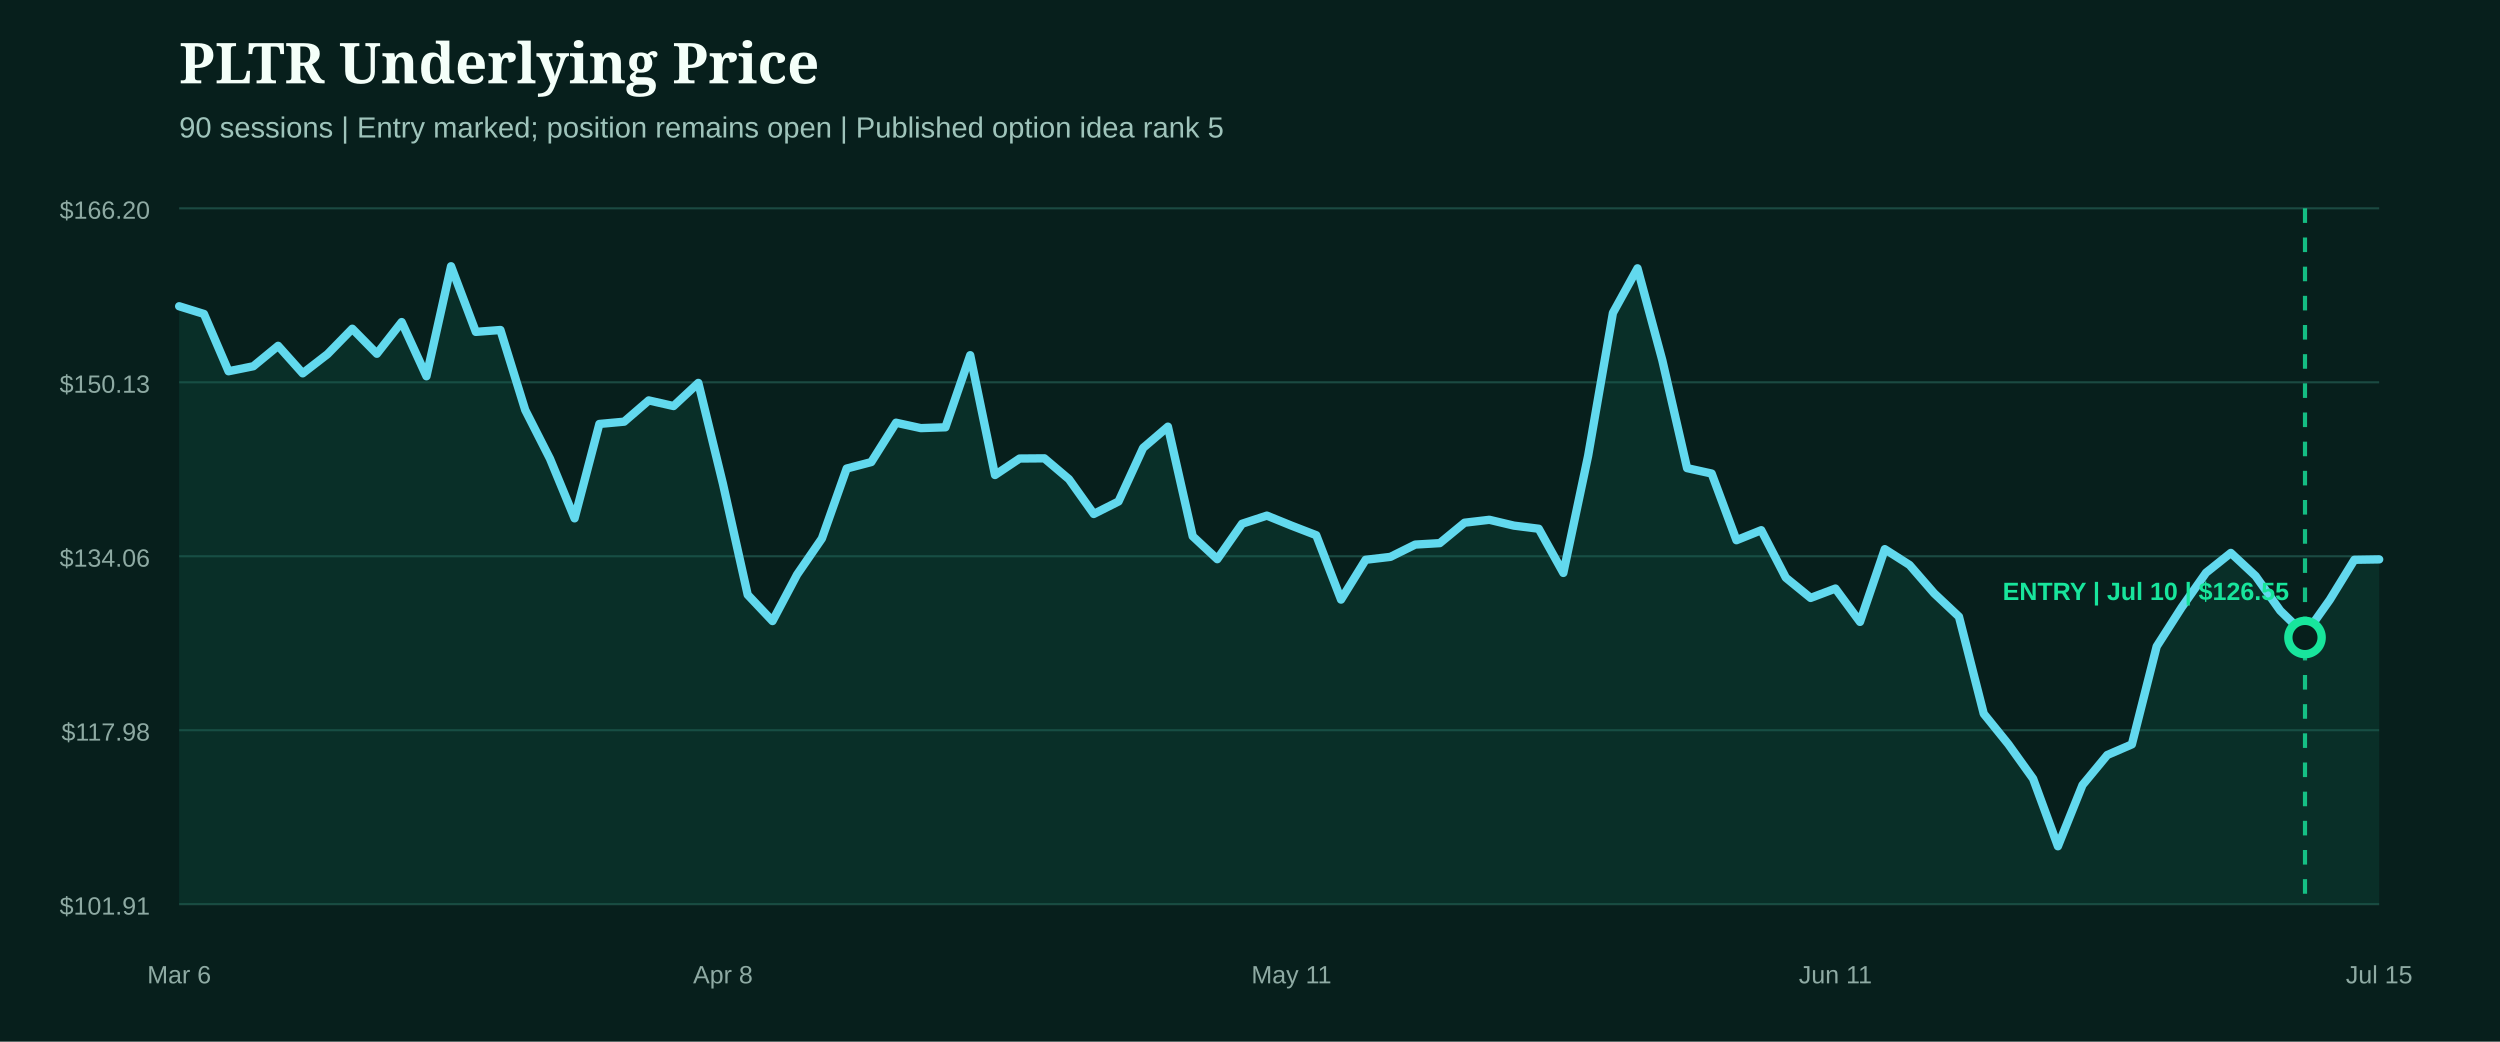
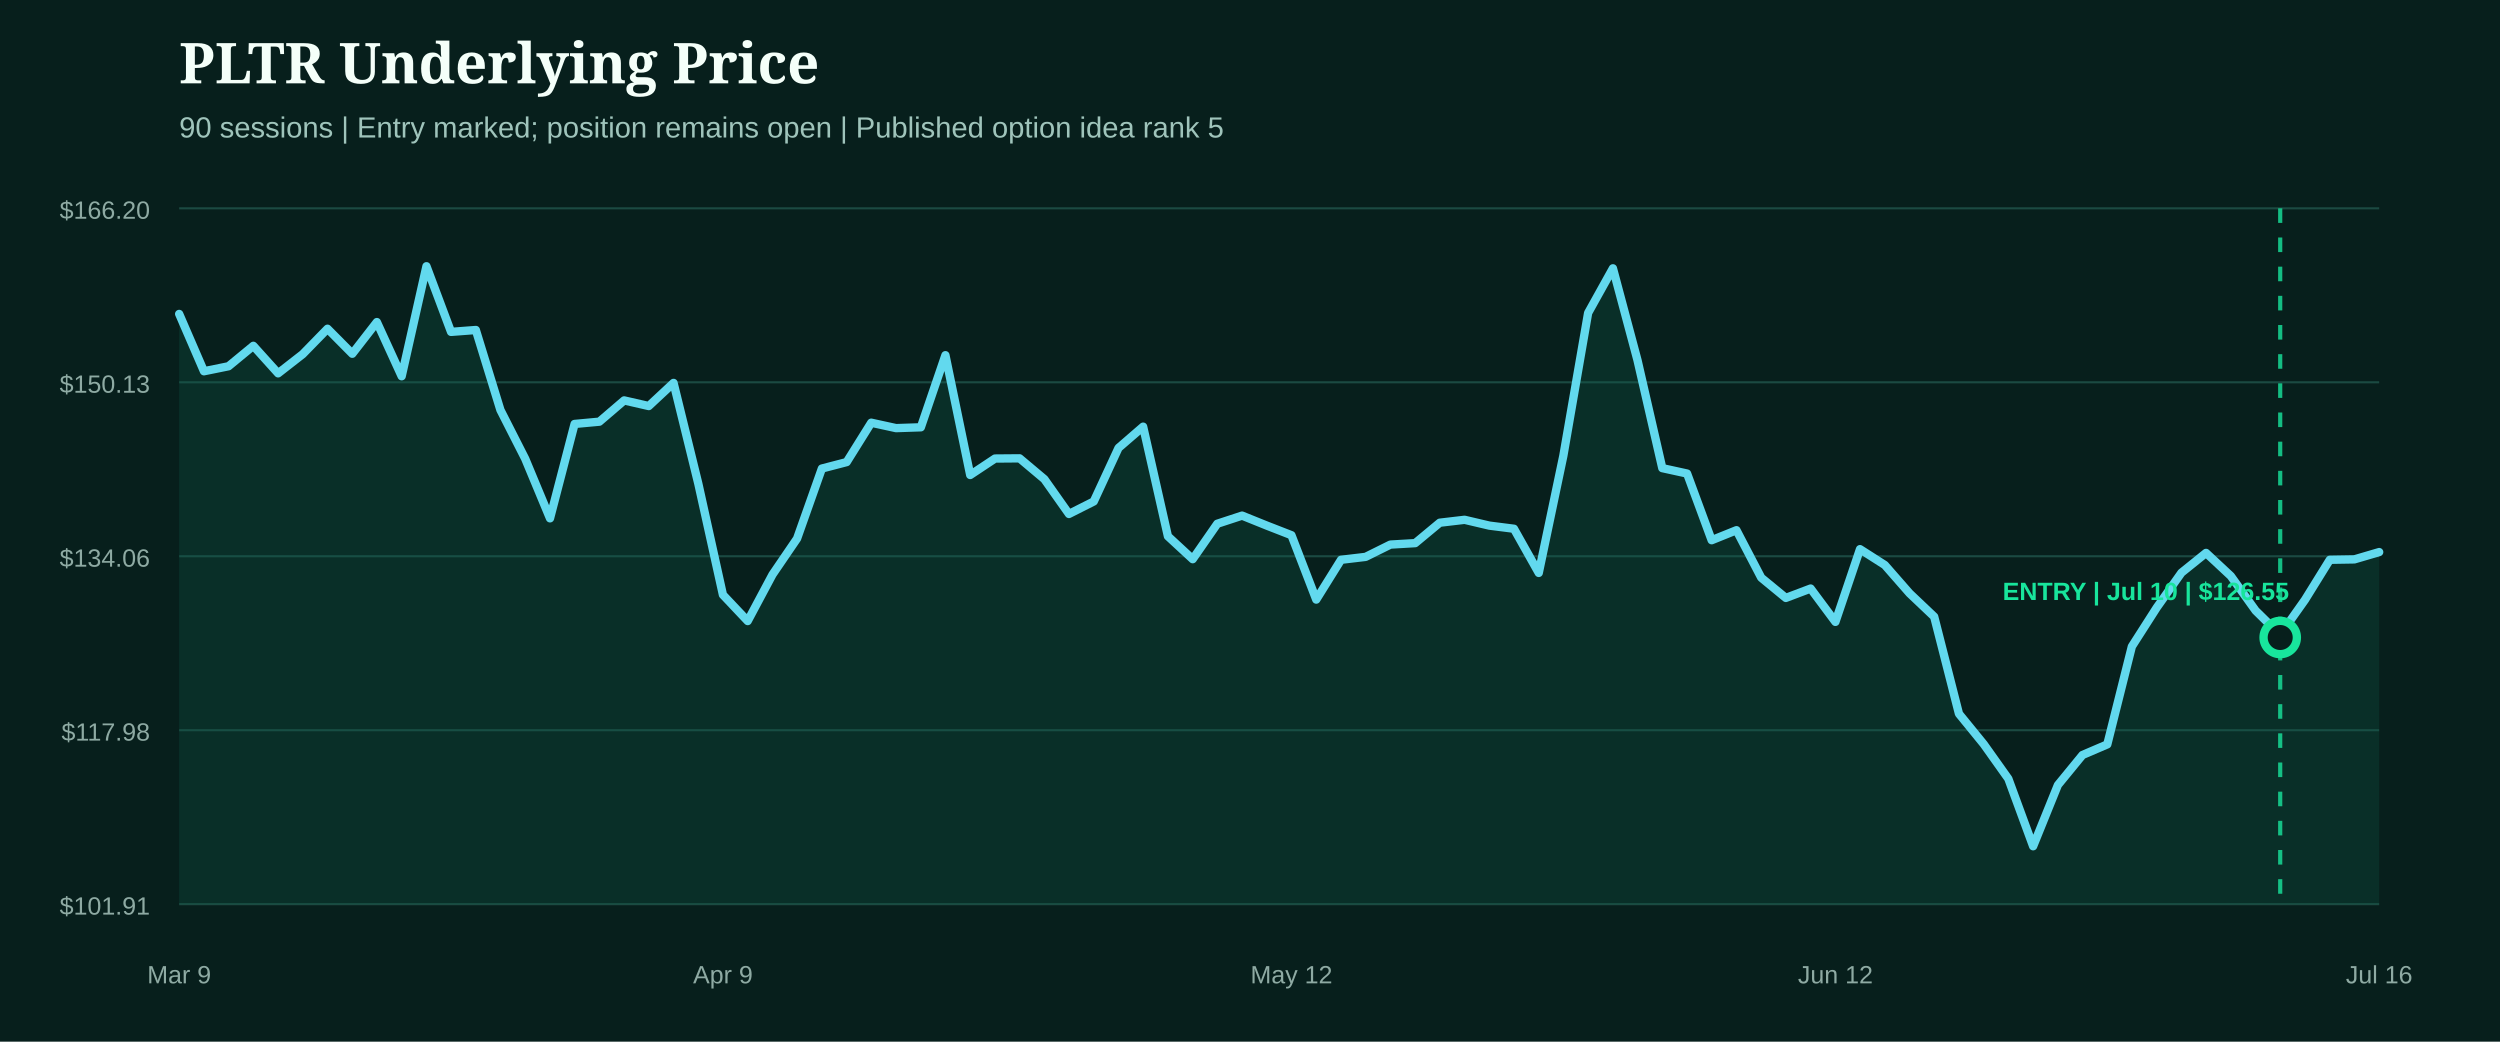
<svg xmlns="http://www.w3.org/2000/svg" width="1200" height="500" viewBox="0 0 1200 500" role="img" aria-label="PLTR underlying price from entry">
  <rect width="1200" height="500" fill="#071f1c" />
  <style>.head{fill:#f4fff9;font:800 27px Georgia,serif}.sub{fill:#9fc4bb;font:14px Arial,sans-serif}.axis{fill:#8eaaa3;font:12px Arial,sans-serif}.marker{font:800 12px Arial,sans-serif}</style>
  <text x="86" y="40" class="head">PLTR Underlying Price</text>
  <text x="86" y="66" class="sub">90 sessions | Entry marked; position remains open | Published option idea rank 5</text>
  <line x1="86" x2="1142" y1="100.0" y2="100.0" stroke="#1b4a42" stroke-width="1" />
  <text x="72" y="105.0" text-anchor="end" class="axis">$166.20</text>
  <line x1="86" x2="1142" y1="183.5" y2="183.5" stroke="#1b4a42" stroke-width="1" />
  <text x="72" y="188.5" text-anchor="end" class="axis">$150.13</text>
  <line x1="86" x2="1142" y1="267.0" y2="267.0" stroke="#1b4a42" stroke-width="1" />
  <text x="72" y="272.0" text-anchor="end" class="axis">$134.06</text>
  <line x1="86" x2="1142" y1="350.5" y2="350.5" stroke="#1b4a42" stroke-width="1" />
  <text x="72" y="355.5" text-anchor="end" class="axis">$117.98</text>
  <line x1="86" x2="1142" y1="434.0" y2="434.0" stroke="#1b4a42" stroke-width="1" />
  <text x="72" y="439.0" text-anchor="end" class="axis">$101.91</text>
-   <path d="M86.0,147.0 L97.9,150.7 L109.7,178.2 L121.6,175.8 L133.5,166.0 L145.3,179.2 L157.2,170.0 L169.1,157.8 L180.9,169.8 L192.8,154.6 L204.7,180.6 L216.5,127.8 L228.4,159.3 L240.2,158.4 L252.1,196.8 L264.0,220.2 L275.8,248.8 L287.7,203.5 L299.6,202.4 L311.4,192.2 L323.3,194.9 L335.2,183.8 L347.0,232.2 L358.9,285.5 L370.8,298.1 L382.6,275.8 L394.5,258.5 L406.4,224.9 L418.2,221.8 L430.1,202.9 L442.0,205.5 L453.8,205.1 L465.7,170.5 L477.6,228.0 L489.4,220.1 L501.3,220.0 L513.1,230.0 L525.0,246.7 L536.9,240.7 L548.7,215.0 L560.6,204.8 L572.5,257.4 L584.3,268.4 L596.2,251.4 L608.1,247.5 L619.9,252.3 L631.8,256.9 L643.7,287.8 L655.5,268.7 L667.4,267.3 L679.3,261.4 L691.1,260.7 L703.0,250.9 L714.9,249.5 L726.7,252.3 L738.6,253.8 L750.4,275.0 L762.3,218.8 L774.2,150.2 L786.0,128.8 L797.9,172.9 L809.8,224.7 L821.6,227.3 L833.5,259.3 L845.4,254.5 L857.2,277.3 L869.1,287.0 L881.0,282.5 L892.8,298.5 L904.7,263.6 L916.6,271.2 L928.4,284.8 L940.3,296.0 L952.2,342.6 L964.0,357.2 L975.9,373.8 L987.8,406.2 L999.6,376.8 L1011.5,362.4 L1023.3,357.3 L1035.2,310.3 L1047.1,291.7 L1058.9,274.9 L1070.8,265.4 L1082.7,276.5 L1094.5,293.1 L1106.4,304.7 L1118.3,287.9 L1130.1,268.7 L1142.0,268.5 L1142.0,434.0 L86.0,434.0 Z" fill="#0f5949" opacity="0.28" />
-   <path d="M86.0,147.0 L97.9,150.7 L109.7,178.2 L121.6,175.8 L133.5,166.0 L145.3,179.2 L157.2,170.0 L169.1,157.8 L180.9,169.8 L192.8,154.6 L204.7,180.6 L216.5,127.8 L228.4,159.3 L240.2,158.4 L252.1,196.8 L264.0,220.2 L275.8,248.8 L287.7,203.5 L299.6,202.4 L311.4,192.2 L323.3,194.9 L335.2,183.8 L347.0,232.2 L358.9,285.5 L370.8,298.1 L382.6,275.8 L394.5,258.5 L406.4,224.9 L418.2,221.8 L430.1,202.9 L442.0,205.5 L453.8,205.1 L465.7,170.5 L477.6,228.0 L489.4,220.1 L501.3,220.0 L513.1,230.0 L525.0,246.7 L536.9,240.7 L548.7,215.0 L560.6,204.8 L572.5,257.4 L584.3,268.4 L596.2,251.4 L608.1,247.5 L619.9,252.3 L631.8,256.9 L643.7,287.8 L655.5,268.7 L667.4,267.3 L679.3,261.4 L691.1,260.7 L703.0,250.9 L714.9,249.5 L726.7,252.3 L738.6,253.8 L750.4,275.0 L762.3,218.8 L774.2,150.2 L786.0,128.8 L797.9,172.9 L809.8,224.7 L821.6,227.3 L833.5,259.3 L845.4,254.5 L857.2,277.3 L869.1,287.0 L881.0,282.5 L892.8,298.5 L904.7,263.6 L916.6,271.2 L928.4,284.8 L940.3,296.0 L952.2,342.6 L964.0,357.2 L975.9,373.8 L987.8,406.2 L999.6,376.8 L1011.5,362.4 L1023.3,357.3 L1035.2,310.3 L1047.1,291.7 L1058.9,274.9 L1070.8,265.4 L1082.7,276.5 L1094.5,293.1 L1106.4,304.7 L1118.3,287.9 L1130.1,268.7 L1142.0,268.5" fill="none" stroke="#62d9ee" stroke-width="4" stroke-linecap="round" stroke-linejoin="round" />
+   <path d="M86.0,150.7 L97.9,178.2 L109.7,175.8 L121.6,166.0 L133.5,179.2 L145.3,170.0 L157.2,157.8 L169.1,169.8 L180.9,154.6 L192.8,180.6 L204.7,127.8 L216.5,159.3 L228.4,158.4 L240.2,196.8 L252.1,220.2 L264.0,248.8 L275.8,203.5 L287.7,202.4 L299.6,192.2 L311.4,194.9 L323.3,183.8 L335.2,232.2 L347.0,285.5 L358.9,298.1 L370.8,275.8 L382.6,258.5 L394.5,224.9 L406.4,221.8 L418.2,202.9 L430.1,205.5 L442.0,205.1 L453.8,170.5 L465.7,228.0 L477.6,220.1 L489.4,220.0 L501.3,230.0 L513.1,246.7 L525.0,240.7 L536.9,215.0 L548.7,204.8 L560.6,257.4 L572.5,268.4 L584.3,251.4 L596.2,247.5 L608.1,252.3 L619.9,256.9 L631.8,287.8 L643.7,268.7 L655.5,267.3 L667.4,261.4 L679.3,260.7 L691.1,250.9 L703.0,249.5 L714.9,252.3 L726.7,253.8 L738.6,275.0 L750.4,218.8 L762.3,150.2 L774.2,128.8 L786.0,172.9 L797.9,224.7 L809.8,227.3 L821.6,259.3 L833.5,254.5 L845.4,277.3 L857.2,287.0 L869.1,282.5 L881.0,298.5 L892.8,263.6 L904.7,271.2 L916.6,284.8 L928.4,296.0 L940.3,342.6 L952.2,357.2 L964.0,373.8 L975.9,406.2 L987.8,376.8 L999.6,362.4 L1011.5,357.3 L1023.3,310.3 L1035.2,291.7 L1047.1,274.9 L1058.9,265.4 L1070.8,276.5 L1082.7,293.1 L1094.5,304.7 L1106.4,287.9 L1118.3,268.7 L1130.1,268.5 L1142.0,265.0 L1142.0,434.0 L86.0,434.0 Z" fill="#0f5949" opacity="0.28" />
+   <path d="M86.0,150.7 L97.9,178.2 L109.7,175.8 L121.6,166.0 L133.5,179.2 L145.3,170.0 L157.2,157.8 L169.1,169.8 L180.9,154.6 L192.8,180.6 L204.7,127.8 L216.5,159.3 L228.4,158.4 L240.2,196.8 L252.1,220.2 L264.0,248.8 L275.8,203.5 L287.7,202.4 L299.6,192.2 L311.4,194.9 L323.3,183.8 L335.2,232.2 L347.0,285.5 L358.9,298.1 L370.8,275.8 L382.6,258.5 L394.5,224.9 L406.4,221.8 L418.2,202.9 L430.1,205.5 L442.0,205.1 L453.8,170.5 L465.7,228.0 L477.6,220.1 L489.4,220.0 L501.3,230.0 L513.1,246.7 L525.0,240.7 L536.9,215.0 L548.7,204.8 L560.6,257.4 L572.5,268.4 L584.3,251.4 L596.2,247.5 L608.1,252.3 L619.9,256.9 L631.8,287.8 L643.7,268.7 L655.5,267.3 L667.4,261.4 L679.3,260.7 L691.1,250.9 L703.0,249.5 L714.9,252.3 L726.7,253.8 L738.6,275.0 L750.4,218.8 L762.3,150.2 L774.2,128.8 L786.0,172.9 L797.9,224.7 L809.8,227.3 L821.6,259.3 L833.5,254.5 L845.4,277.3 L857.2,287.0 L869.1,282.5 L881.0,298.5 L892.8,263.6 L904.7,271.2 L916.6,284.8 L928.4,296.0 L940.3,342.6 L952.2,357.2 L964.0,373.8 L975.9,406.2 L987.8,376.8 L999.6,362.4 L1011.5,357.3 L1023.3,310.3 L1035.2,291.7 L1047.1,274.9 L1058.9,265.4 L1070.8,276.5 L1082.7,293.1 L1094.5,304.7 L1106.4,287.9 L1118.3,268.7 L1130.1,268.5 L1142.0,265.0" fill="none" stroke="#62d9ee" stroke-width="4" stroke-linecap="round" stroke-linejoin="round" />
  <g>
-     <line x1="1106.4" x2="1106.4" y1="100" y2="434" stroke="#18e59c" stroke-width="2" stroke-dasharray="7 7" opacity="0.8" />
-     <circle cx="1106.4" cy="306.0" r="8" fill="#071f1c" stroke="#18e59c" stroke-width="4" />
+     <line x1="1094.5" x2="1094.5" y1="100" y2="434" stroke="#18e59c" stroke-width="2" stroke-dasharray="7 7" opacity="0.8" />
+     <circle cx="1094.5" cy="306.0" r="8" fill="#071f1c" stroke="#18e59c" stroke-width="4" />
    <text x="1030.0" y="288.0" text-anchor="middle" class="marker" fill="#18e59c">ENTRY | Jul 10 | $126.55</text>
  </g>
-   <text x="86.0" y="472" text-anchor="middle" class="axis">Mar 6</text>
-   <text x="347.0" y="472" text-anchor="middle" class="axis">Apr 8</text>
-   <text x="619.9" y="472" text-anchor="middle" class="axis">May 11</text>
-   <text x="881.0" y="472" text-anchor="middle" class="axis">Jun 11</text>
-   <text x="1142.0" y="472" text-anchor="middle" class="axis">Jul 15</text>
+   <text x="86.0" y="472" text-anchor="middle" class="axis">Mar 9</text>
+   <text x="347.0" y="472" text-anchor="middle" class="axis">Apr 9</text>
+   <text x="619.9" y="472" text-anchor="middle" class="axis">May 12</text>
+   <text x="881.0" y="472" text-anchor="middle" class="axis">Jun 12</text>
+   <text x="1142.0" y="472" text-anchor="middle" class="axis">Jul 16</text>
</svg>
